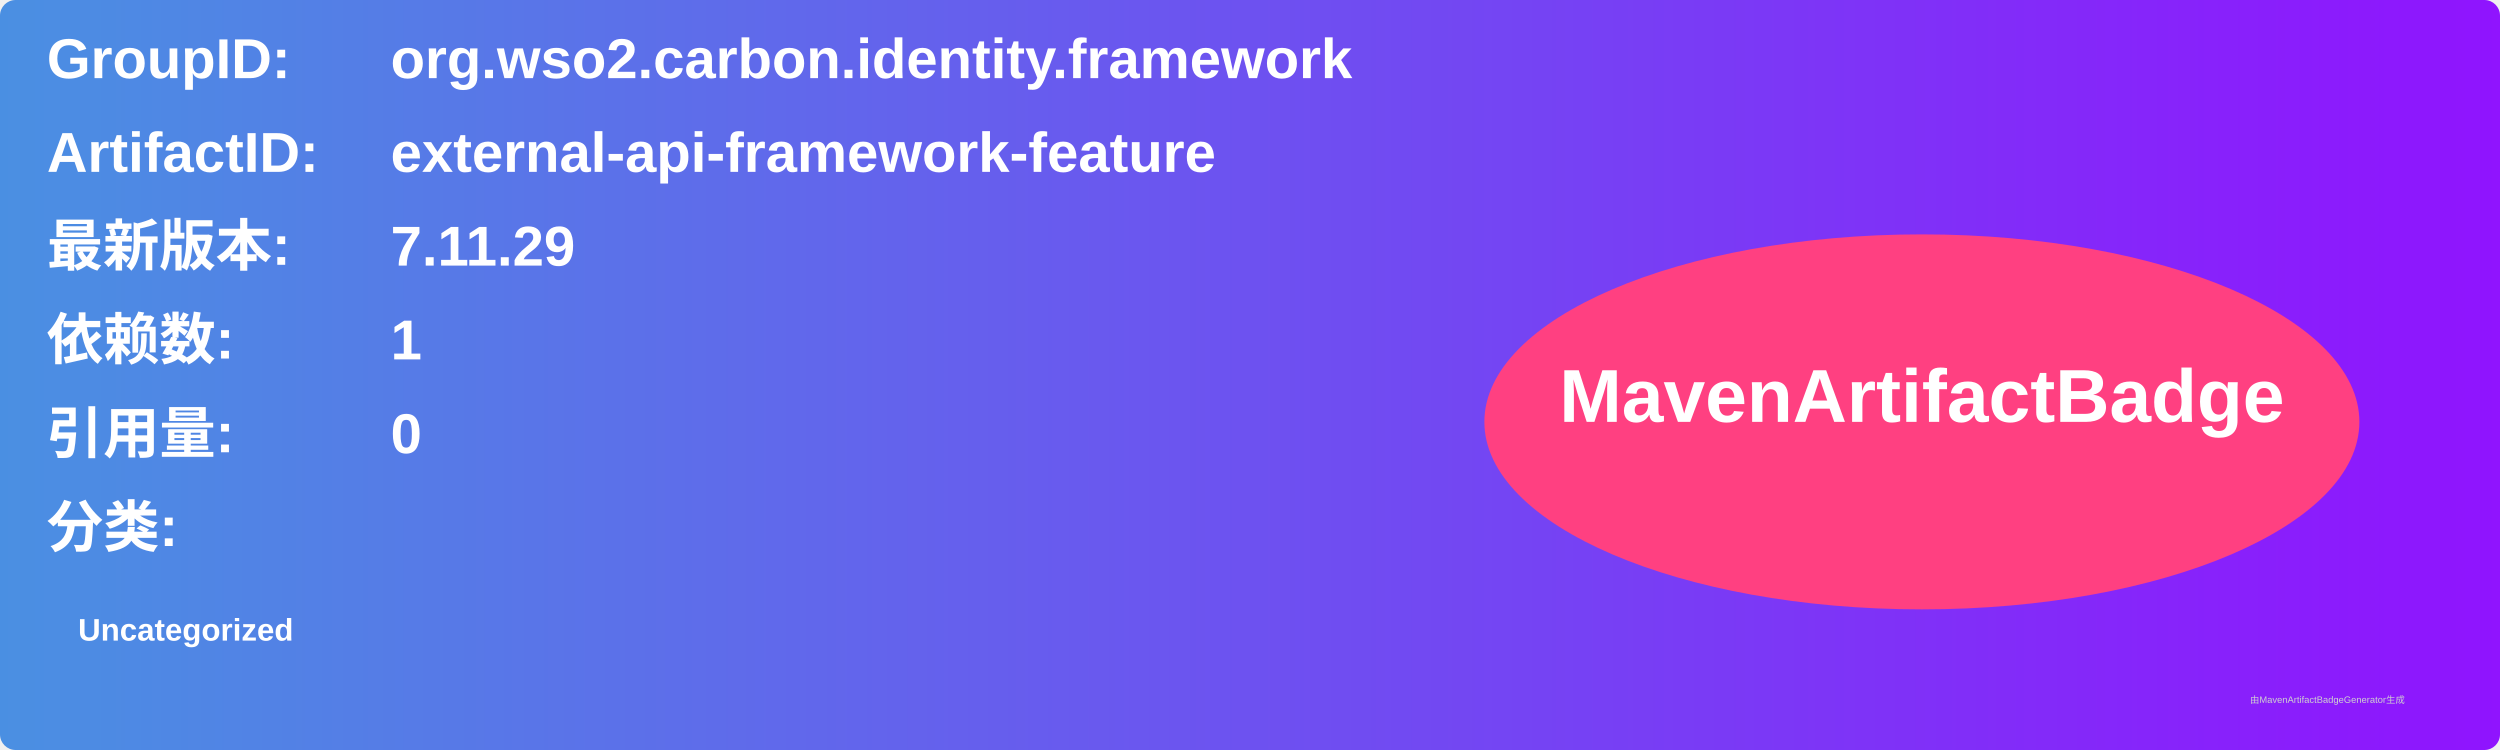
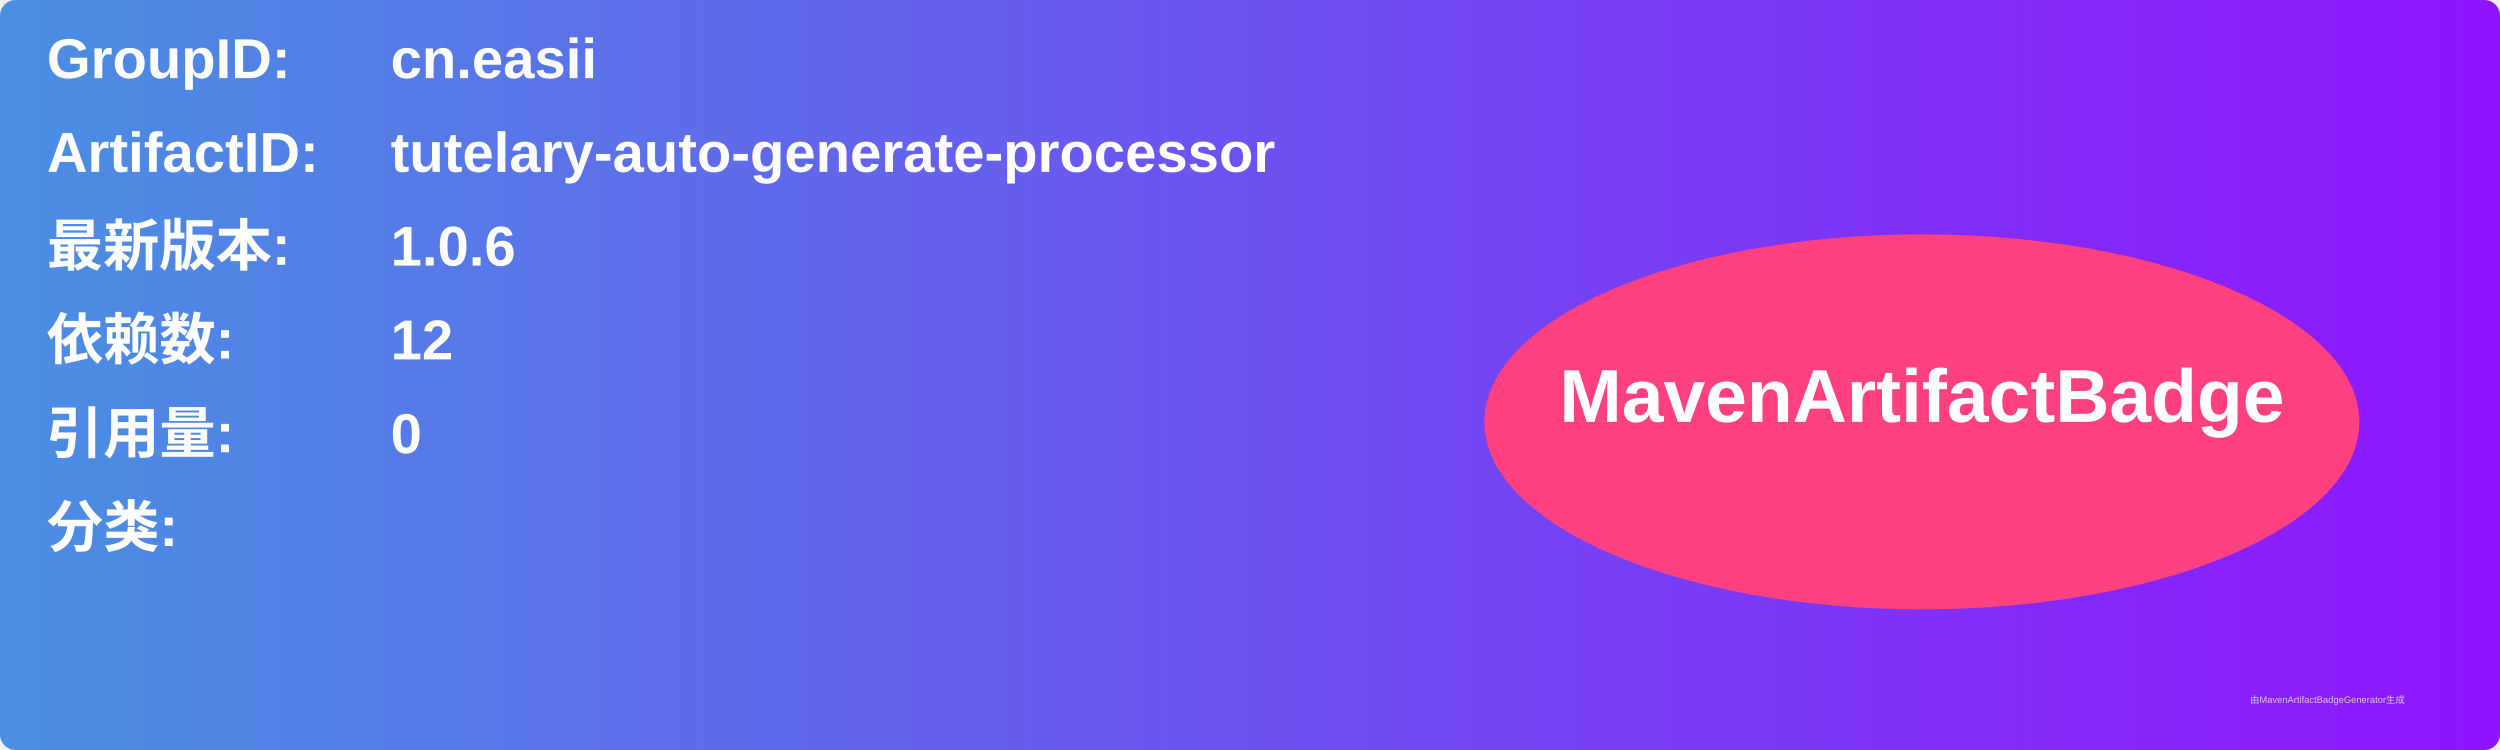
<svg xmlns="http://www.w3.org/2000/svg" width="800" height="240" viewBox="0 0 800 240">
  <linearGradient id="grad" x1="0%" y1="0%" x2="100%" y2="0%">
    <stop offset="0%" stop-color="#4a90e2" />
    <stop offset="100%" stop-color="#9013fe" />
  </linearGradient>
  <rect width="100%" height="100%" rx="5" ry="5" fill="url(#grad)" />
  <g transform="translate(15, 15)">
    <text x="0" y="10" font-family="Arial" font-size="18" fill="white" font-weight="bold" width="260">GroupID:</text>
-     <text x="110" y="10" font-family="Arial" font-size="18" fill="white" font-weight="bold" width="460">org.wso2.carbon.identity.framework</text>
+     <text x="110" y="10" font-family="Arial" font-size="18" fill="white" font-weight="bold" width="460">cn.easii</text>
    <text x="0" y="40" font-family="Arial" font-size="18" fill="white" font-weight="bold" width="260">ArtifactID:</text>
-     <text x="110" y="40" font-family="Arial" font-size="18" fill="white" font-weight="bold" width="460">external-api-framework-feature</text>
+     <text x="110" y="40" font-family="Arial" font-size="18" fill="white" font-weight="bold" width="460">tutelary-auto-generate-processor</text>
    <text x="0" y="70" font-family="Arial" font-size="18" fill="white" font-weight="bold">最新版本:</text>
    <text x="110" y="70" font-family="Arial" font-size="18" fill="white" font-weight="bold">
-       <tspan font-weight="bold">7.11.29</tspan>
+       <tspan font-weight="bold">1.0.6</tspan>
    </text>
    <text x="0" y="100" font-family="Arial" font-size="18" fill="white" font-weight="bold">依赖数: </text>
    <text x="110" y="100" font-family="Arial" font-size="18" fill="white">
-       <tspan font-weight="bold">1</tspan>
+       <tspan font-weight="bold">12</tspan>
    </text>
    <text x="0" y="130" font-family="Arial" font-size="18" fill="white" font-weight="bold">引用量: </text>
    <text x="110" y="130" font-family="Arial" font-size="18" fill="white">
      <tspan font-weight="bold">0</tspan>
    </text>
    <text x="0" y="160" font-family="Arial" font-size="18" fill="white" font-weight="bold">分类:</text>
    <text x="10" y="190" font-family="Arial" font-size="10" fill="white">
-       <tspan font-weight="bold">Uncategorized</tspan>
+       <tspan font-weight="bold" />
    </text>
    <ellipse cx="600" cy="120" rx="140" ry="60" fill="#ff4081" />
    <text x="600" y="120" text-anchor="middle" font-family="Arial" font-size="24" fill="white" font-weight="bold">MavenArtifactBadge</text>
  </g>
  <text x="720" y="225" font-family="Arial" font-size="3" fill="#d0d0d0">由MavenArtifactBadgeGenerator生成</text>
</svg>
